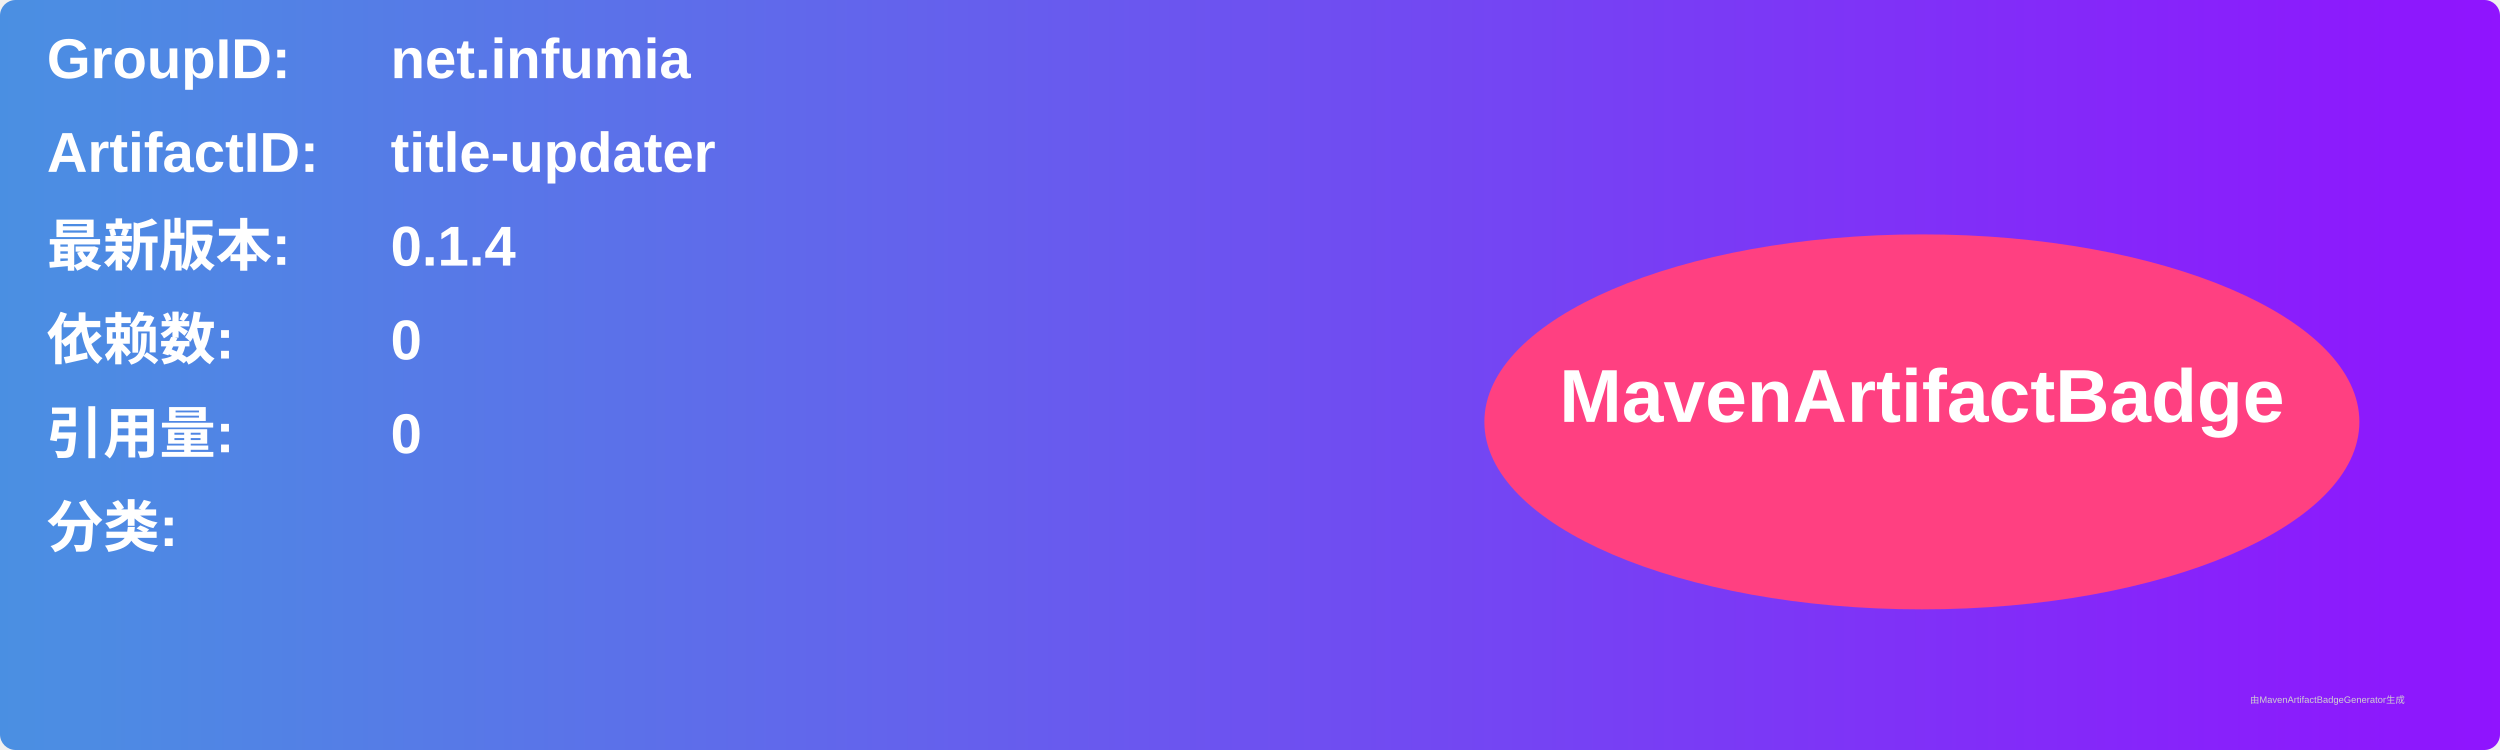
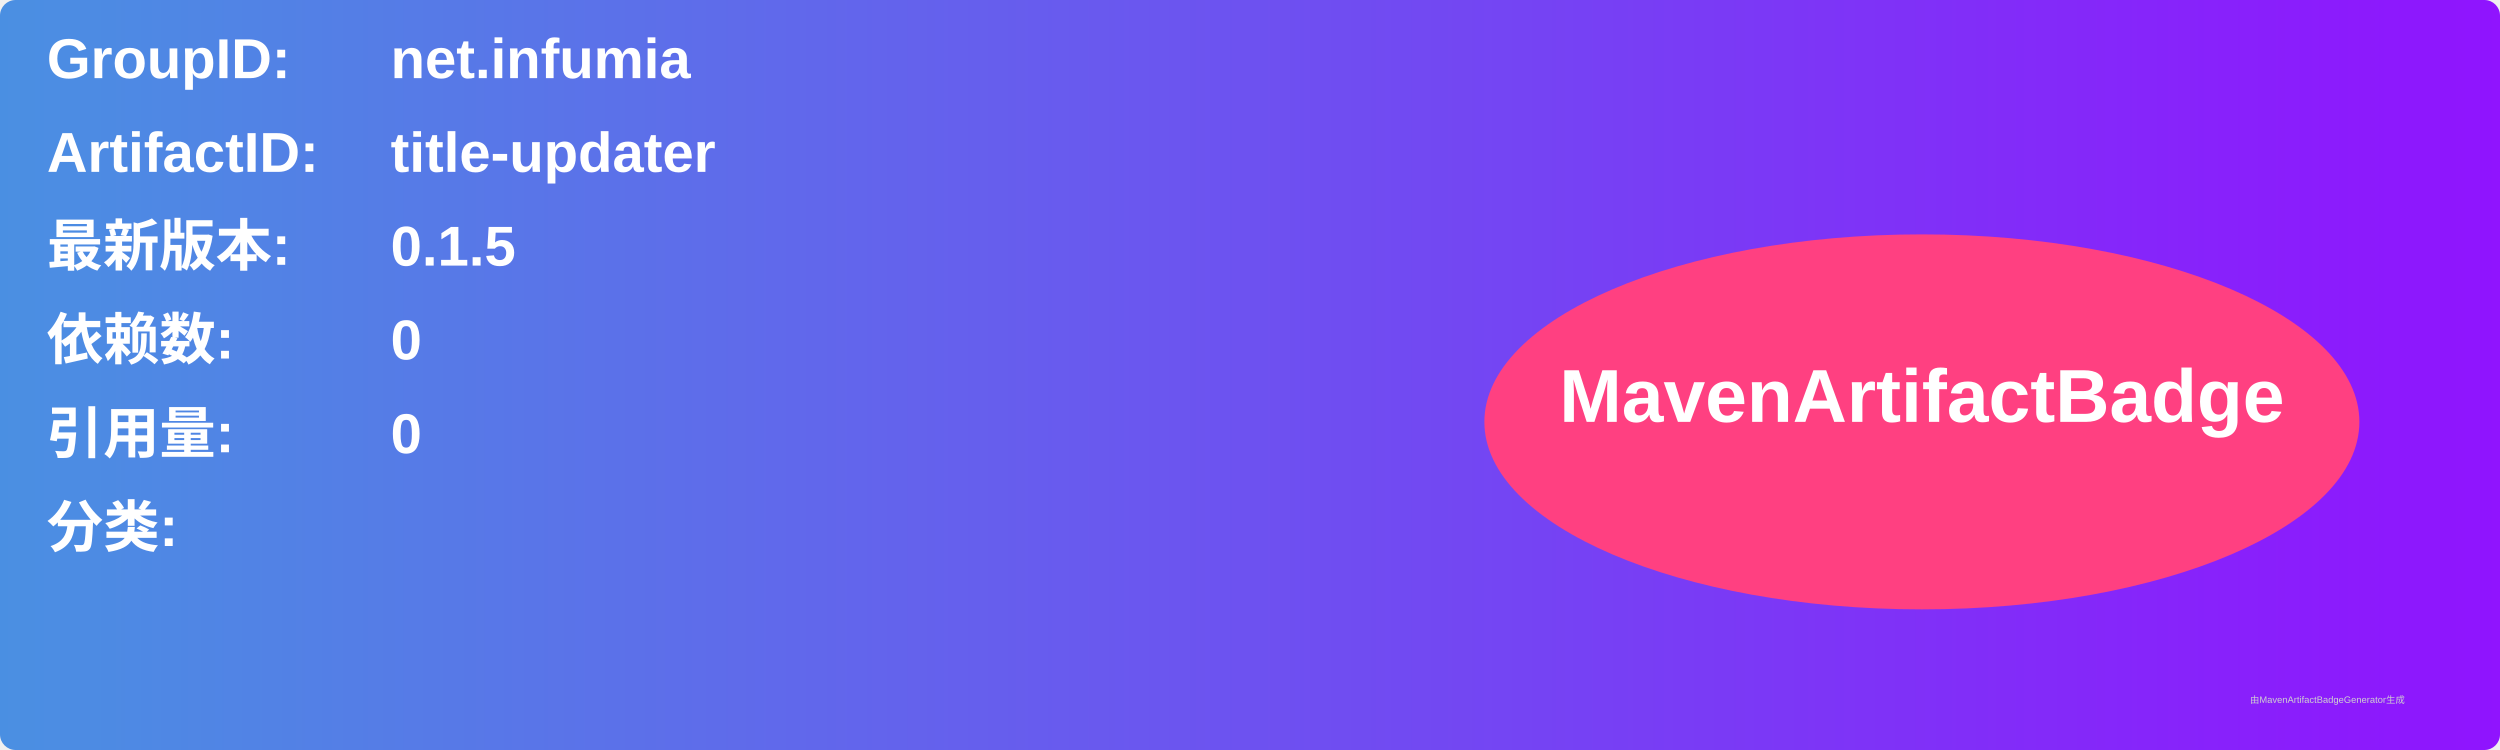
<svg xmlns="http://www.w3.org/2000/svg" width="800" height="240" viewBox="0 0 800 240">
  <linearGradient id="grad" x1="0%" y1="0%" x2="100%" y2="0%">
    <stop offset="0%" stop-color="#4a90e2" />
    <stop offset="100%" stop-color="#9013fe" />
  </linearGradient>
  <rect width="100%" height="100%" rx="5" ry="5" fill="url(#grad)" />
  <g transform="translate(15, 15)">
    <text x="0" y="10" font-family="Arial" font-size="18" fill="white" font-weight="bold" width="260">GroupID:</text>
    <text x="110" y="10" font-family="Arial" font-size="18" fill="white" font-weight="bold" width="460">net.infumia</text>
    <text x="0" y="40" font-family="Arial" font-size="18" fill="white" font-weight="bold" width="260">ArtifactID:</text>
    <text x="110" y="40" font-family="Arial" font-size="18" fill="white" font-weight="bold" width="460">title-updater</text>
    <text x="0" y="70" font-family="Arial" font-size="18" fill="white" font-weight="bold">最新版本:</text>
    <text x="110" y="70" font-family="Arial" font-size="18" fill="white" font-weight="bold">
-       <tspan font-weight="bold">0.1.4</tspan>
+       <tspan font-weight="bold">0.1.5</tspan>
    </text>
    <text x="0" y="100" font-family="Arial" font-size="18" fill="white" font-weight="bold">依赖数: </text>
    <text x="110" y="100" font-family="Arial" font-size="18" fill="white">
      <tspan font-weight="bold">0</tspan>
    </text>
    <text x="0" y="130" font-family="Arial" font-size="18" fill="white" font-weight="bold">引用量: </text>
    <text x="110" y="130" font-family="Arial" font-size="18" fill="white">
      <tspan font-weight="bold">0</tspan>
    </text>
    <text x="0" y="160" font-family="Arial" font-size="18" fill="white" font-weight="bold">分类:</text>
    <text x="10" y="190" font-family="Arial" font-size="10" fill="white">
      <tspan font-weight="bold" />
    </text>
    <ellipse cx="600" cy="120" rx="140" ry="60" fill="#ff4081" />
    <text x="600" y="120" text-anchor="middle" font-family="Arial" font-size="24" fill="white" font-weight="bold">MavenArtifactBadge</text>
  </g>
  <text x="720" y="225" font-family="Arial" font-size="3" fill="#d0d0d0">由MavenArtifactBadgeGenerator生成</text>
</svg>
